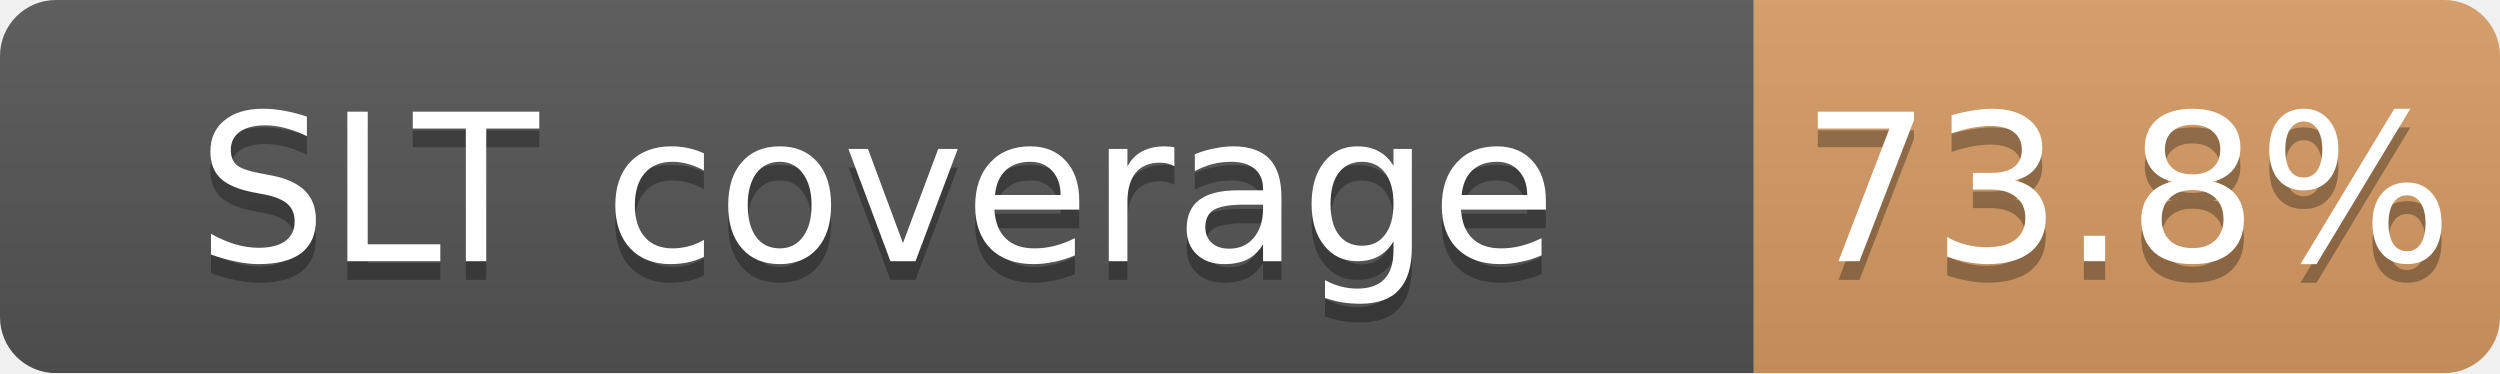
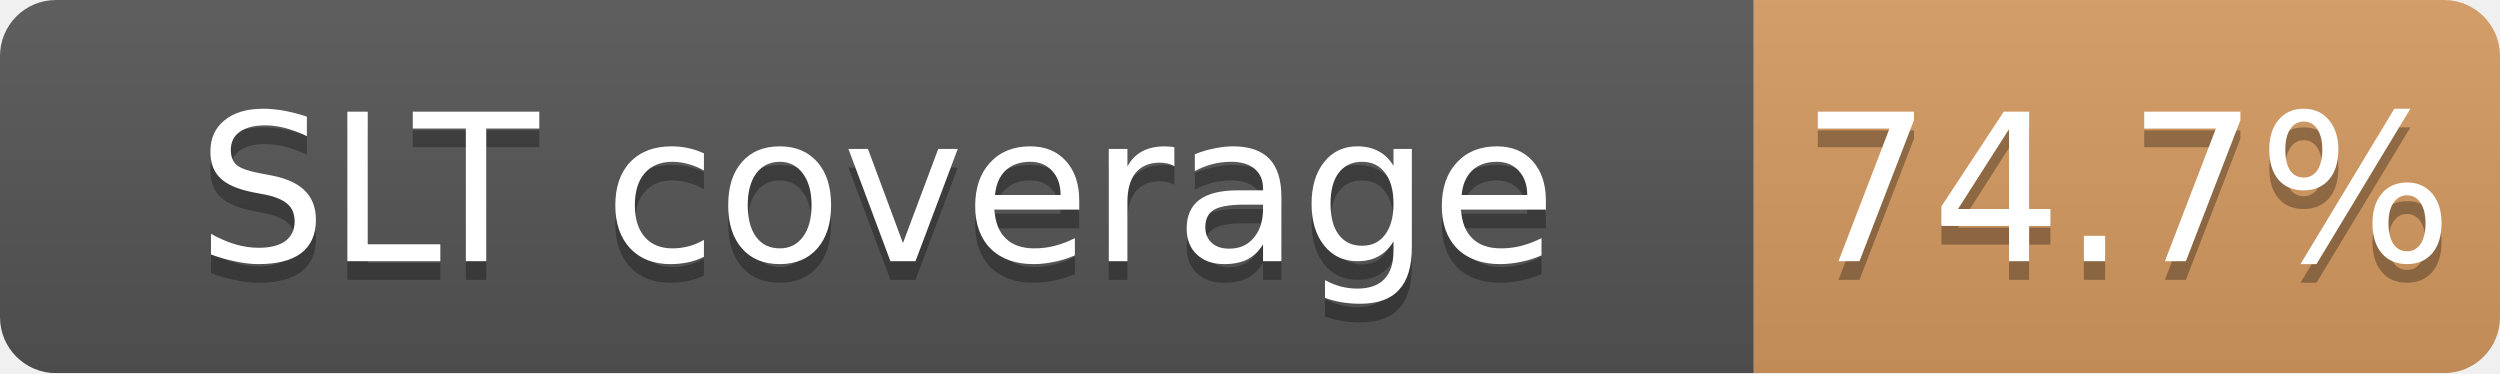
<svg xmlns="http://www.w3.org/2000/svg" width="134" height="20">
  <linearGradient id="b" x2="0" y2="100%">
    <stop offset="0" stop-color="#bbb" stop-opacity=".1" />
    <stop offset="1" stop-opacity=".1" />
  </linearGradient>
  <mask id="a">
    <rect width="134" height="20" rx="3" fill="#fff" />
  </mask>
  <g mask="url(#a)">
    <path fill="#555" d="M0 0h94v20H0z" />
-     <path fill="#CD7F32" fill-opacity="0.74" d="M94 0h40v20H94z" />
+     <path fill="#CD7F32" fill-opacity="0.75" d="M94 0h40v20H94z" />
    <path fill="url(#b)" d="M0 0h134v20H0z" />
  </g>
  <g fill="#fff" text-anchor="middle" font-family="DejaVu Sans,Verdana,Geneva,sans-serif" font-size="11">
    <text x="47.0" y="15" fill="#010101" fill-opacity=".3">SLT coverage</text>
    <text x="47.0" y="14">SLT coverage</text>
-     <text x="114.0" y="15" fill="#010101" fill-opacity=".3">73.8%</text>
-     <text x="114.0" y="14">73.8%</text>
+     <text x="114.0" y="15" fill="#010101" fill-opacity=".3">74.7%</text>
+     <text x="114.0" y="14">74.7%</text>
  </g>
</svg>
